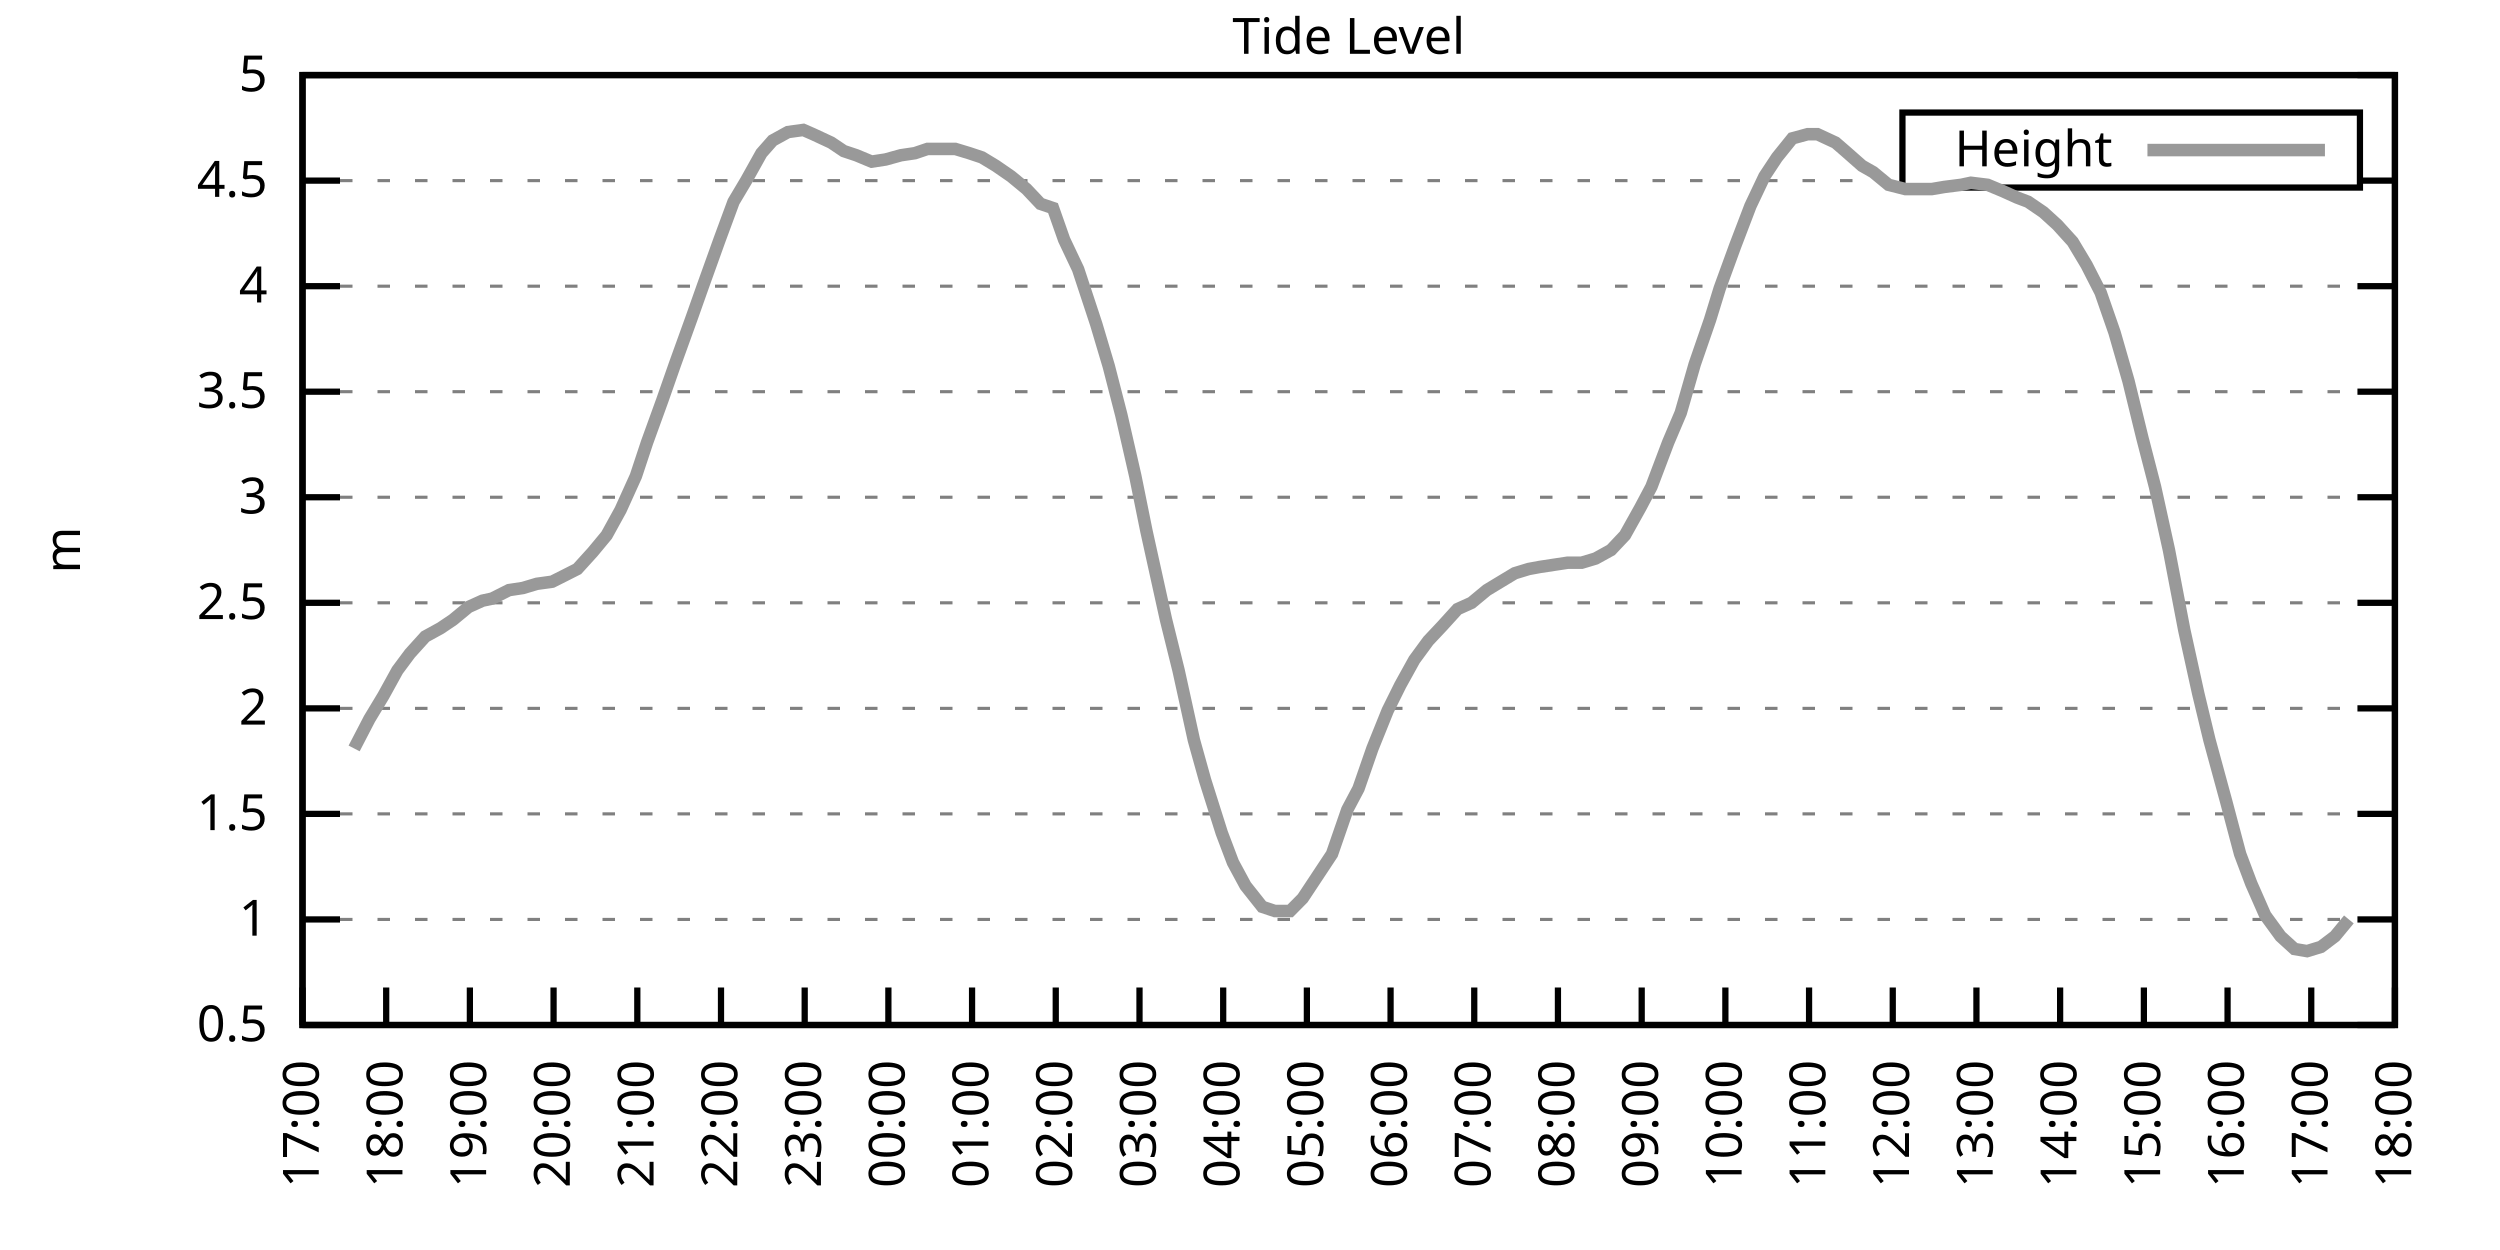
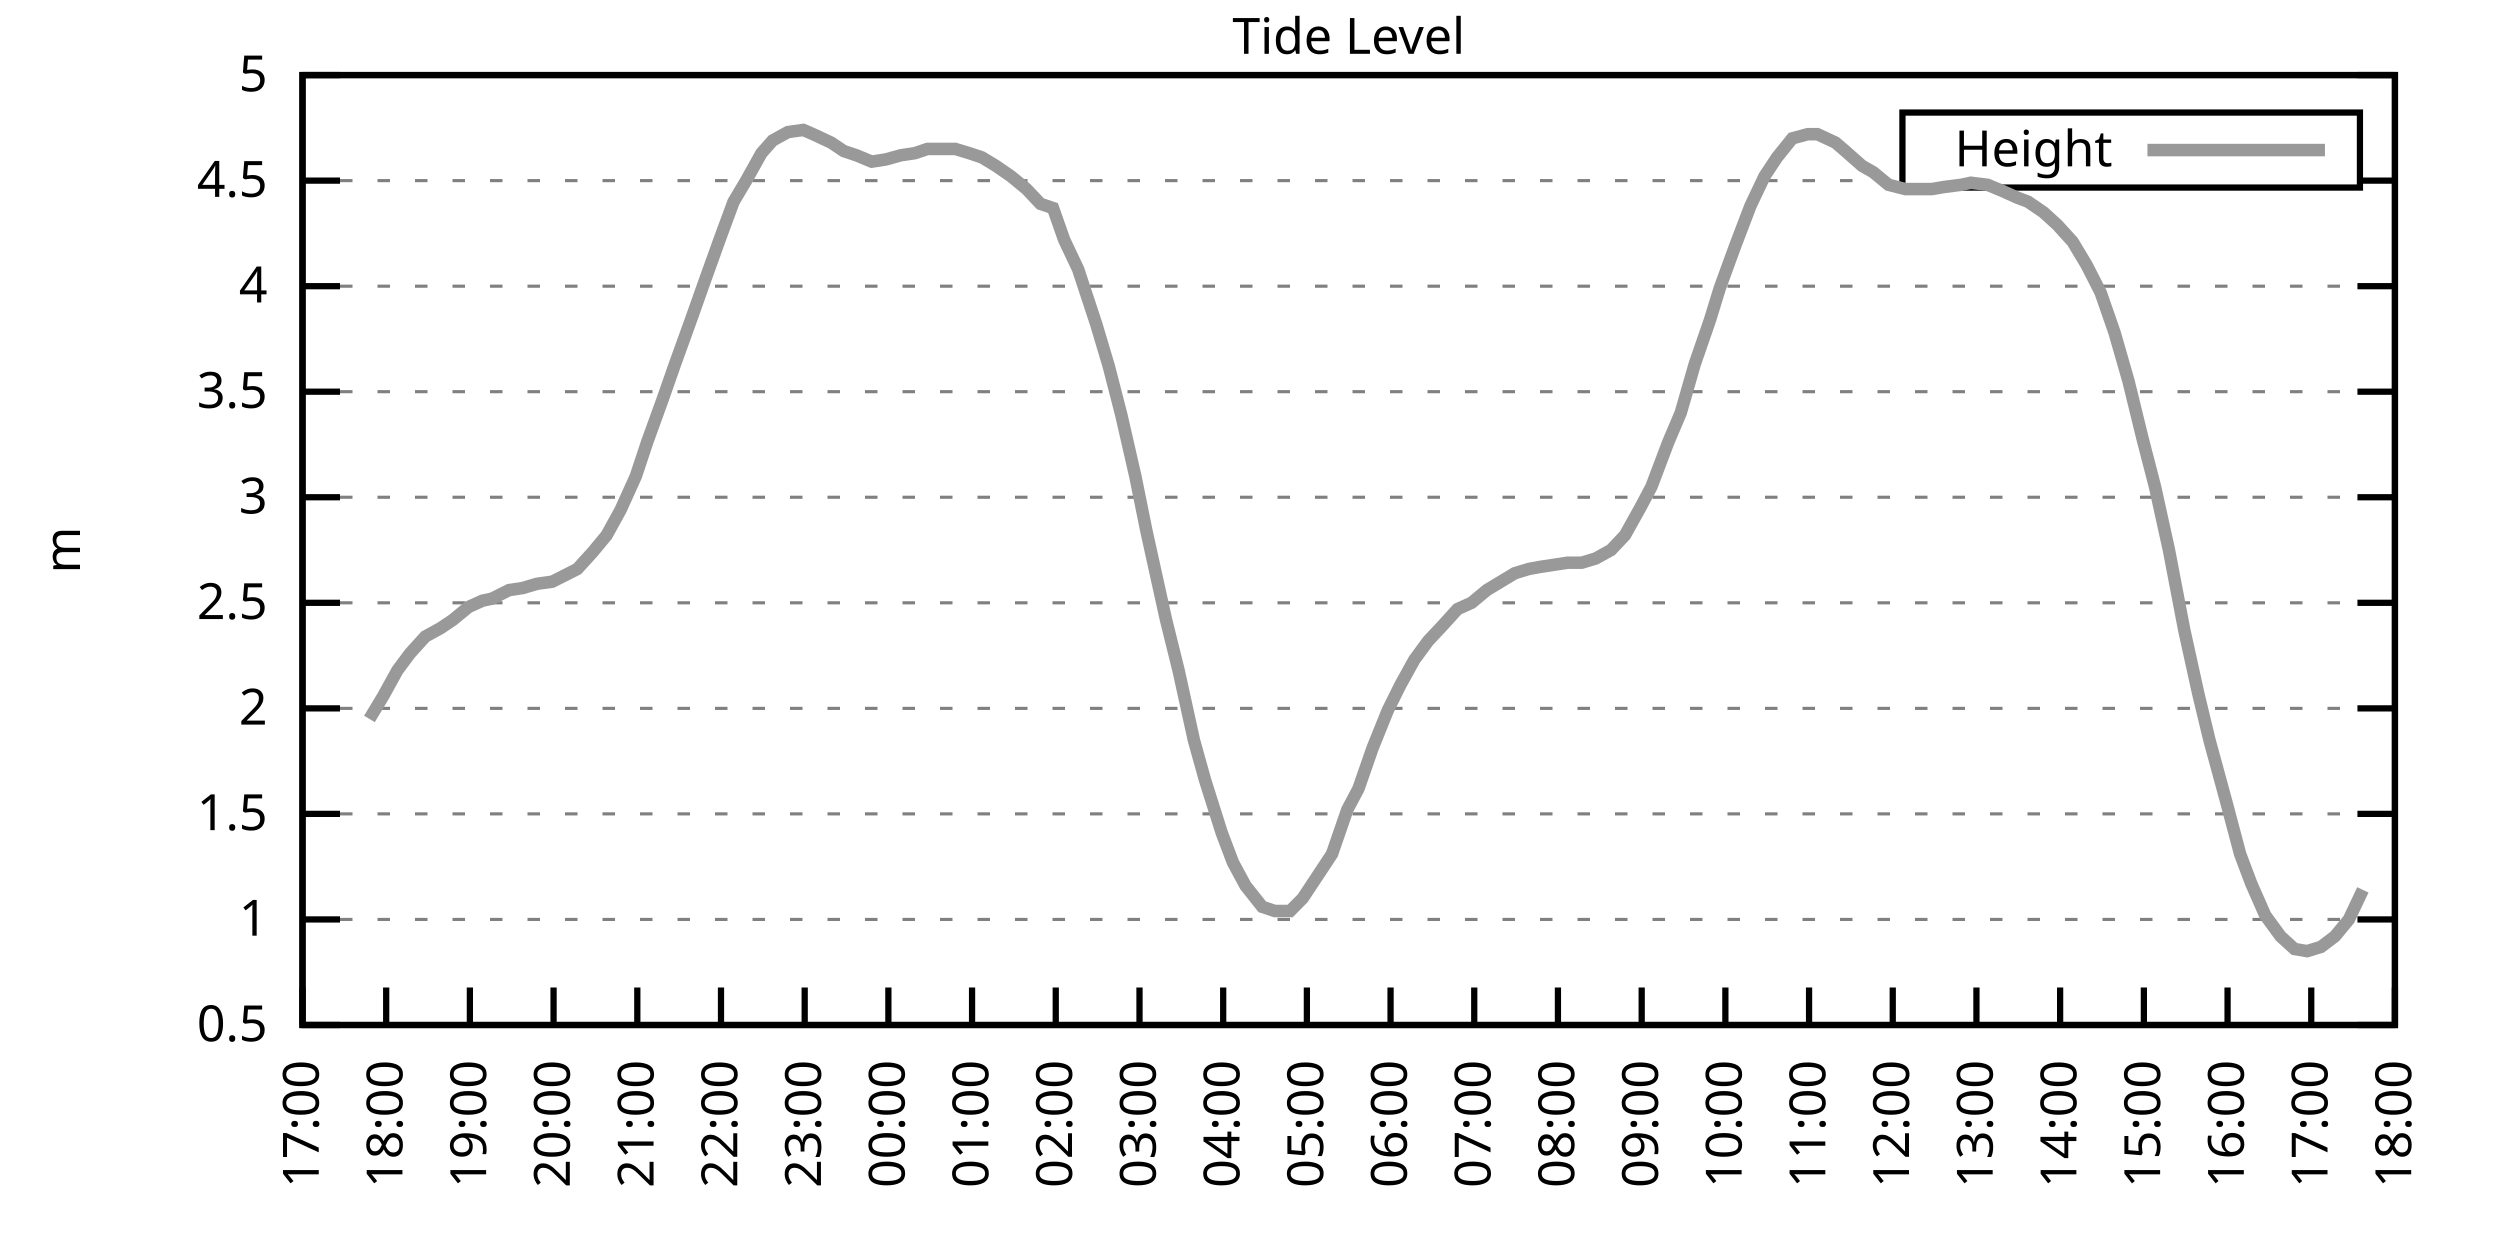
<svg xmlns="http://www.w3.org/2000/svg" xmlns:xlink="http://www.w3.org/1999/xlink" width="400" height="200" viewBox="0 0 400 200">
  <g id="gnuplot_canvas">
    <rect x="0" y="0" width="400" height="200" fill="none" />
    <defs>
      <circle id="gpDot" r="0.5" stroke-width="0.5" stroke="currentColor" />
      <path id="gpPt0" stroke-width="0.333" stroke="currentColor" d="M-1,0 h2 M0,-1 v2" />
      <path id="gpPt1" stroke-width="0.333" stroke="currentColor" d="M-1,-1 L1,1 M1,-1 L-1,1" />
      <path id="gpPt2" stroke-width="0.333" stroke="currentColor" d="M-1,0 L1,0 M0,-1 L0,1 M-1,-1 L1,1 M-1,1 L1,-1" />
      <rect id="gpPt3" stroke-width="0.333" stroke="currentColor" x="-1" y="-1" width="2" height="2" />
      <rect id="gpPt4" stroke-width="0.333" stroke="currentColor" fill="currentColor" x="-1" y="-1" width="2" height="2" />
      <circle id="gpPt5" stroke-width="0.333" stroke="currentColor" cx="0" cy="0" r="1" />
      <use xlink:href="#gpPt5" id="gpPt6" fill="currentColor" stroke="none" />
      <path id="gpPt7" stroke-width="0.333" stroke="currentColor" d="M0,-1.33 L-1.33,0.67 L1.33,0.67 z" />
      <use xlink:href="#gpPt7" id="gpPt8" fill="currentColor" stroke="none" />
      <use xlink:href="#gpPt7" id="gpPt9" stroke="currentColor" transform="rotate(180)" />
      <use xlink:href="#gpPt9" id="gpPt10" fill="currentColor" stroke="none" />
      <use xlink:href="#gpPt3" id="gpPt11" stroke="currentColor" transform="rotate(45)" />
      <use xlink:href="#gpPt11" id="gpPt12" fill="currentColor" stroke="none" />
      <path id="gpPt13" stroke-width="0.333" stroke="currentColor" d="M0,1.330 L1.265,0.411 L0.782,-1.067 L-0.782,-1.076 L-1.265,0.411 z" />
      <use xlink:href="#gpPt13" id="gpPt14" fill="currentColor" stroke="none" />
      <filter id="textbox" filterUnits="objectBoundingBox" x="0" y="0" height="1" width="1">
        <feFlood flood-color="white" flood-opacity="1" result="bgnd" />
        <feComposite in="SourceGraphic" in2="bgnd" operator="atop" />
      </filter>
      <filter id="greybox" filterUnits="objectBoundingBox" x="0" y="0" height="1" width="1">
        <feFlood flood-color="lightgrey" flood-opacity="1" result="grey" />
        <feComposite in="SourceGraphic" in2="grey" operator="atop" />
      </filter>
    </defs>
    <g fill="none" color="white" stroke="currentColor" stroke-width="1.00" stroke-linecap="butt" stroke-linejoin="miter">
</g>
    <g fill="none" color="black" stroke="currentColor" stroke-width="1.00" stroke-linecap="butt" stroke-linejoin="miter">
      <g stroke="none" shape-rendering="crispEdges">
        <polygon fill="rgb(255, 255, 255)" points="48.40,164.00 383.18,164.00 383.18,12.02 48.40,12.02 " />
      </g>
    </g>
    <g fill="none" color="black" stroke="currentColor" stroke-width="1.00" stroke-linecap="butt" stroke-linejoin="miter">
</g>
    <g fill="none" color="black" stroke="black" stroke-width="0.50" stroke-linecap="butt" stroke-linejoin="miter">
</g>
    <g fill="none" color="gray" stroke="currentColor" stroke-width="0.50" stroke-linecap="butt" stroke-linejoin="miter">
      <path stroke="gray" stroke-dasharray="2,4" class="gridline" d="M48.40,164.00 L383.19,164.00  " />
    </g>
    <g fill="none" color="gray" stroke="gray" stroke-width="1.00" stroke-linecap="butt" stroke-linejoin="miter">
</g>
    <g fill="none" color="black" stroke="currentColor" stroke-width="1.00" stroke-linecap="butt" stroke-linejoin="miter">
      <path stroke="black" d="M48.40,164.00 L54.40,164.00 M383.19,164.00 L377.19,164.00  " />
      <g transform="translate(42.80,166.60)" stroke="none" fill="black" font-family="Sans" font-size="8.00" text-anchor="end">
        <text>
          <tspan font-family="Sans"> 0.5</tspan>
        </text>
      </g>
    </g>
    <g fill="none" color="black" stroke="currentColor" stroke-width="1.00" stroke-linecap="butt" stroke-linejoin="miter">
</g>
    <g fill="none" color="black" stroke="black" stroke-width="0.50" stroke-linecap="butt" stroke-linejoin="miter">
</g>
    <g fill="none" color="gray" stroke="currentColor" stroke-width="0.50" stroke-linecap="butt" stroke-linejoin="miter">
      <path stroke="gray" stroke-dasharray="2,4" class="gridline" d="M48.40,147.11 L383.19,147.11  " />
    </g>
    <g fill="none" color="gray" stroke="gray" stroke-width="1.00" stroke-linecap="butt" stroke-linejoin="miter">
</g>
    <g fill="none" color="black" stroke="currentColor" stroke-width="1.00" stroke-linecap="butt" stroke-linejoin="miter">
      <path stroke="black" d="M48.40,147.11 L54.40,147.11 M383.19,147.11 L377.19,147.11  " />
      <g transform="translate(42.80,149.71)" stroke="none" fill="black" font-family="Sans" font-size="8.00" text-anchor="end">
        <text>
          <tspan font-family="Sans"> 1</tspan>
        </text>
      </g>
    </g>
    <g fill="none" color="black" stroke="currentColor" stroke-width="1.00" stroke-linecap="butt" stroke-linejoin="miter">
</g>
    <g fill="none" color="black" stroke="black" stroke-width="0.50" stroke-linecap="butt" stroke-linejoin="miter">
</g>
    <g fill="none" color="gray" stroke="currentColor" stroke-width="0.50" stroke-linecap="butt" stroke-linejoin="miter">
      <path stroke="gray" stroke-dasharray="2,4" class="gridline" d="M48.40,130.22 L383.19,130.22  " />
    </g>
    <g fill="none" color="gray" stroke="gray" stroke-width="1.00" stroke-linecap="butt" stroke-linejoin="miter">
</g>
    <g fill="none" color="black" stroke="currentColor" stroke-width="1.00" stroke-linecap="butt" stroke-linejoin="miter">
      <path stroke="black" d="M48.40,130.22 L54.40,130.22 M383.19,130.22 L377.19,130.22  " />
      <g transform="translate(42.80,132.82)" stroke="none" fill="black" font-family="Sans" font-size="8.00" text-anchor="end">
        <text>
          <tspan font-family="Sans"> 1.5</tspan>
        </text>
      </g>
    </g>
    <g fill="none" color="black" stroke="currentColor" stroke-width="1.00" stroke-linecap="butt" stroke-linejoin="miter">
</g>
    <g fill="none" color="black" stroke="black" stroke-width="0.50" stroke-linecap="butt" stroke-linejoin="miter">
</g>
    <g fill="none" color="gray" stroke="currentColor" stroke-width="0.50" stroke-linecap="butt" stroke-linejoin="miter">
      <path stroke="gray" stroke-dasharray="2,4" class="gridline" d="M48.40,113.34 L383.19,113.34  " />
    </g>
    <g fill="none" color="gray" stroke="gray" stroke-width="1.00" stroke-linecap="butt" stroke-linejoin="miter">
</g>
    <g fill="none" color="black" stroke="currentColor" stroke-width="1.00" stroke-linecap="butt" stroke-linejoin="miter">
      <path stroke="black" d="M48.40,113.34 L54.40,113.34 M383.19,113.34 L377.19,113.34  " />
      <g transform="translate(42.80,115.94)" stroke="none" fill="black" font-family="Sans" font-size="8.00" text-anchor="end">
        <text>
          <tspan font-family="Sans"> 2</tspan>
        </text>
      </g>
    </g>
    <g fill="none" color="black" stroke="currentColor" stroke-width="1.00" stroke-linecap="butt" stroke-linejoin="miter">
</g>
    <g fill="none" color="black" stroke="black" stroke-width="0.50" stroke-linecap="butt" stroke-linejoin="miter">
</g>
    <g fill="none" color="gray" stroke="currentColor" stroke-width="0.50" stroke-linecap="butt" stroke-linejoin="miter">
      <path stroke="gray" stroke-dasharray="2,4" class="gridline" d="M48.40,96.45 L383.19,96.45  " />
    </g>
    <g fill="none" color="gray" stroke="gray" stroke-width="1.00" stroke-linecap="butt" stroke-linejoin="miter">
</g>
    <g fill="none" color="black" stroke="currentColor" stroke-width="1.00" stroke-linecap="butt" stroke-linejoin="miter">
      <path stroke="black" d="M48.40,96.45 L54.40,96.45 M383.19,96.45 L377.19,96.45  " />
      <g transform="translate(42.80,99.05)" stroke="none" fill="black" font-family="Sans" font-size="8.00" text-anchor="end">
        <text>
          <tspan font-family="Sans"> 2.5</tspan>
        </text>
      </g>
    </g>
    <g fill="none" color="black" stroke="currentColor" stroke-width="1.00" stroke-linecap="butt" stroke-linejoin="miter">
</g>
    <g fill="none" color="black" stroke="black" stroke-width="0.50" stroke-linecap="butt" stroke-linejoin="miter">
</g>
    <g fill="none" color="gray" stroke="currentColor" stroke-width="0.50" stroke-linecap="butt" stroke-linejoin="miter">
      <path stroke="gray" stroke-dasharray="2,4" class="gridline" d="M48.40,79.56 L383.19,79.56  " />
    </g>
    <g fill="none" color="gray" stroke="gray" stroke-width="1.00" stroke-linecap="butt" stroke-linejoin="miter">
</g>
    <g fill="none" color="black" stroke="currentColor" stroke-width="1.00" stroke-linecap="butt" stroke-linejoin="miter">
      <path stroke="black" d="M48.40,79.56 L54.40,79.56 M383.19,79.56 L377.19,79.56  " />
      <g transform="translate(42.80,82.16)" stroke="none" fill="black" font-family="Sans" font-size="8.00" text-anchor="end">
        <text>
          <tspan font-family="Sans"> 3</tspan>
        </text>
      </g>
    </g>
    <g fill="none" color="black" stroke="currentColor" stroke-width="1.00" stroke-linecap="butt" stroke-linejoin="miter">
</g>
    <g fill="none" color="black" stroke="black" stroke-width="0.50" stroke-linecap="butt" stroke-linejoin="miter">
</g>
    <g fill="none" color="gray" stroke="currentColor" stroke-width="0.50" stroke-linecap="butt" stroke-linejoin="miter">
      <path stroke="gray" stroke-dasharray="2,4" class="gridline" d="M48.40,62.67 L383.19,62.67  " />
    </g>
    <g fill="none" color="gray" stroke="gray" stroke-width="1.00" stroke-linecap="butt" stroke-linejoin="miter">
</g>
    <g fill="none" color="black" stroke="currentColor" stroke-width="1.00" stroke-linecap="butt" stroke-linejoin="miter">
      <path stroke="black" d="M48.40,62.67 L54.40,62.67 M383.19,62.67 L377.19,62.67  " />
      <g transform="translate(42.80,65.27)" stroke="none" fill="black" font-family="Sans" font-size="8.00" text-anchor="end">
        <text>
          <tspan font-family="Sans"> 3.5</tspan>
        </text>
      </g>
    </g>
    <g fill="none" color="black" stroke="currentColor" stroke-width="1.00" stroke-linecap="butt" stroke-linejoin="miter">
</g>
    <g fill="none" color="black" stroke="black" stroke-width="0.50" stroke-linecap="butt" stroke-linejoin="miter">
</g>
    <g fill="none" color="gray" stroke="currentColor" stroke-width="0.50" stroke-linecap="butt" stroke-linejoin="miter">
      <path stroke="gray" stroke-dasharray="2,4" class="gridline" d="M48.40,45.79 L383.19,45.79  " />
    </g>
    <g fill="none" color="gray" stroke="gray" stroke-width="1.00" stroke-linecap="butt" stroke-linejoin="miter">
</g>
    <g fill="none" color="black" stroke="currentColor" stroke-width="1.00" stroke-linecap="butt" stroke-linejoin="miter">
      <path stroke="black" d="M48.40,45.79 L54.40,45.79 M383.19,45.79 L377.19,45.79  " />
      <g transform="translate(42.80,48.39)" stroke="none" fill="black" font-family="Sans" font-size="8.00" text-anchor="end">
        <text>
          <tspan font-family="Sans"> 4</tspan>
        </text>
      </g>
    </g>
    <g fill="none" color="black" stroke="currentColor" stroke-width="1.00" stroke-linecap="butt" stroke-linejoin="miter">
</g>
    <g fill="none" color="black" stroke="black" stroke-width="0.50" stroke-linecap="butt" stroke-linejoin="miter">
</g>
    <g fill="none" color="gray" stroke="currentColor" stroke-width="0.50" stroke-linecap="butt" stroke-linejoin="miter">
      <path stroke="gray" stroke-dasharray="2,4" class="gridline" d="M48.40,28.90 L304.39,28.90 M377.59,28.90 L383.19,28.90  " />
    </g>
    <g fill="none" color="gray" stroke="gray" stroke-width="1.00" stroke-linecap="butt" stroke-linejoin="miter">
</g>
    <g fill="none" color="black" stroke="currentColor" stroke-width="1.00" stroke-linecap="butt" stroke-linejoin="miter">
      <path stroke="black" d="M48.40,28.90 L54.40,28.90 M383.19,28.90 L377.19,28.90  " />
      <g transform="translate(42.80,31.50)" stroke="none" fill="black" font-family="Sans" font-size="8.00" text-anchor="end">
        <text>
          <tspan font-family="Sans"> 4.5</tspan>
        </text>
      </g>
    </g>
    <g fill="none" color="black" stroke="currentColor" stroke-width="1.00" stroke-linecap="butt" stroke-linejoin="miter">
</g>
    <g fill="none" color="black" stroke="black" stroke-width="0.50" stroke-linecap="butt" stroke-linejoin="miter">
</g>
    <g fill="none" color="gray" stroke="currentColor" stroke-width="0.50" stroke-linecap="butt" stroke-linejoin="miter">
      <path stroke="gray" stroke-dasharray="2,4" class="gridline" d="M48.40,12.01 L383.19,12.01  " />
    </g>
    <g fill="none" color="gray" stroke="gray" stroke-width="1.00" stroke-linecap="butt" stroke-linejoin="miter">
</g>
    <g fill="none" color="black" stroke="currentColor" stroke-width="1.00" stroke-linecap="butt" stroke-linejoin="miter">
      <path stroke="black" d="M48.40,12.01 L54.40,12.01 M383.19,12.01 L377.19,12.01  " />
      <g transform="translate(42.80,14.61)" stroke="none" fill="black" font-family="Sans" font-size="8.00" text-anchor="end">
        <text>
          <tspan font-family="Sans"> 5</tspan>
        </text>
      </g>
    </g>
    <g fill="none" color="black" stroke="currentColor" stroke-width="1.00" stroke-linecap="butt" stroke-linejoin="miter">
      <path stroke="black" d="M48.40,164.00 L48.40,158.00  " />
      <g transform="translate(51.00,169.60) rotate(270.00)" stroke="none" fill="black" font-family="Sans" font-size="8.00" text-anchor="end">
        <text>
          <tspan font-family="Sans">17:00</tspan>
        </text>
      </g>
    </g>
    <g fill="none" color="black" stroke="currentColor" stroke-width="1.00" stroke-linecap="butt" stroke-linejoin="miter">
      <path stroke="black" d="M61.79,164.00 L61.79,158.00  " />
      <g transform="translate(64.39,169.60) rotate(270.00)" stroke="none" fill="black" font-family="Sans" font-size="8.00" text-anchor="end">
        <text>
          <tspan font-family="Sans">18:00</tspan>
        </text>
      </g>
    </g>
    <g fill="none" color="black" stroke="currentColor" stroke-width="1.00" stroke-linecap="butt" stroke-linejoin="miter">
      <path stroke="black" d="M75.18,164.00 L75.18,158.00  " />
      <g transform="translate(77.78,169.60) rotate(270.00)" stroke="none" fill="black" font-family="Sans" font-size="8.00" text-anchor="end">
        <text>
          <tspan font-family="Sans">19:00</tspan>
        </text>
      </g>
    </g>
    <g fill="none" color="black" stroke="currentColor" stroke-width="1.00" stroke-linecap="butt" stroke-linejoin="miter">
      <path stroke="black" d="M88.57,164.00 L88.57,158.00  " />
      <g transform="translate(91.17,169.60) rotate(270.00)" stroke="none" fill="black" font-family="Sans" font-size="8.00" text-anchor="end">
        <text>
          <tspan font-family="Sans">20:00</tspan>
        </text>
      </g>
    </g>
    <g fill="none" color="black" stroke="currentColor" stroke-width="1.00" stroke-linecap="butt" stroke-linejoin="miter">
      <path stroke="black" d="M101.97,164.00 L101.97,158.00  " />
      <g transform="translate(104.57,169.60) rotate(270.00)" stroke="none" fill="black" font-family="Sans" font-size="8.00" text-anchor="end">
        <text>
          <tspan font-family="Sans">21:00</tspan>
        </text>
      </g>
    </g>
    <g fill="none" color="black" stroke="currentColor" stroke-width="1.00" stroke-linecap="butt" stroke-linejoin="miter">
      <path stroke="black" d="M115.36,164.00 L115.36,158.00  " />
      <g transform="translate(117.96,169.60) rotate(270.00)" stroke="none" fill="black" font-family="Sans" font-size="8.00" text-anchor="end">
        <text>
          <tspan font-family="Sans">22:00</tspan>
        </text>
      </g>
    </g>
    <g fill="none" color="black" stroke="currentColor" stroke-width="1.00" stroke-linecap="butt" stroke-linejoin="miter">
      <path stroke="black" d="M128.75,164.00 L128.75,158.00  " />
      <g transform="translate(131.35,169.60) rotate(270.00)" stroke="none" fill="black" font-family="Sans" font-size="8.00" text-anchor="end">
        <text>
          <tspan font-family="Sans">23:00</tspan>
        </text>
      </g>
    </g>
    <g fill="none" color="black" stroke="currentColor" stroke-width="1.00" stroke-linecap="butt" stroke-linejoin="miter">
      <path stroke="black" d="M142.14,164.00 L142.14,158.00  " />
      <g transform="translate(144.74,169.60) rotate(270.00)" stroke="none" fill="black" font-family="Sans" font-size="8.00" text-anchor="end">
        <text>
          <tspan font-family="Sans">00:00</tspan>
        </text>
      </g>
    </g>
    <g fill="none" color="black" stroke="currentColor" stroke-width="1.00" stroke-linecap="butt" stroke-linejoin="miter">
      <path stroke="black" d="M155.53,164.00 L155.53,158.00  " />
      <g transform="translate(158.13,169.60) rotate(270.00)" stroke="none" fill="black" font-family="Sans" font-size="8.00" text-anchor="end">
        <text>
          <tspan font-family="Sans">01:00</tspan>
        </text>
      </g>
    </g>
    <g fill="none" color="black" stroke="currentColor" stroke-width="1.00" stroke-linecap="butt" stroke-linejoin="miter">
      <path stroke="black" d="M168.92,164.00 L168.92,158.00  " />
      <g transform="translate(171.52,169.60) rotate(270.00)" stroke="none" fill="black" font-family="Sans" font-size="8.00" text-anchor="end">
        <text>
          <tspan font-family="Sans">02:00</tspan>
        </text>
      </g>
    </g>
    <g fill="none" color="black" stroke="currentColor" stroke-width="1.00" stroke-linecap="butt" stroke-linejoin="miter">
      <path stroke="black" d="M182.32,164.00 L182.32,158.00  " />
      <g transform="translate(184.92,169.60) rotate(270.00)" stroke="none" fill="black" font-family="Sans" font-size="8.00" text-anchor="end">
        <text>
          <tspan font-family="Sans">03:00</tspan>
        </text>
      </g>
    </g>
    <g fill="none" color="black" stroke="currentColor" stroke-width="1.00" stroke-linecap="butt" stroke-linejoin="miter">
      <path stroke="black" d="M195.71,164.00 L195.71,158.00  " />
      <g transform="translate(198.31,169.60) rotate(270.00)" stroke="none" fill="black" font-family="Sans" font-size="8.00" text-anchor="end">
        <text>
          <tspan font-family="Sans">04:00</tspan>
        </text>
      </g>
    </g>
    <g fill="none" color="black" stroke="currentColor" stroke-width="1.00" stroke-linecap="butt" stroke-linejoin="miter">
      <path stroke="black" d="M209.10,164.00 L209.10,158.00  " />
      <g transform="translate(211.70,169.60) rotate(270.00)" stroke="none" fill="black" font-family="Sans" font-size="8.00" text-anchor="end">
        <text>
          <tspan font-family="Sans">05:00</tspan>
        </text>
      </g>
    </g>
    <g fill="none" color="black" stroke="currentColor" stroke-width="1.00" stroke-linecap="butt" stroke-linejoin="miter">
      <path stroke="black" d="M222.49,164.00 L222.49,158.00  " />
      <g transform="translate(225.09,169.60) rotate(270.00)" stroke="none" fill="black" font-family="Sans" font-size="8.00" text-anchor="end">
        <text>
          <tspan font-family="Sans">06:00</tspan>
        </text>
      </g>
    </g>
    <g fill="none" color="black" stroke="currentColor" stroke-width="1.00" stroke-linecap="butt" stroke-linejoin="miter">
      <path stroke="black" d="M235.88,164.00 L235.88,158.00  " />
      <g transform="translate(238.48,169.60) rotate(270.00)" stroke="none" fill="black" font-family="Sans" font-size="8.00" text-anchor="end">
        <text>
          <tspan font-family="Sans">07:00</tspan>
        </text>
      </g>
    </g>
    <g fill="none" color="black" stroke="currentColor" stroke-width="1.00" stroke-linecap="butt" stroke-linejoin="miter">
      <path stroke="black" d="M249.27,164.00 L249.27,158.00  " />
      <g transform="translate(251.87,169.60) rotate(270.00)" stroke="none" fill="black" font-family="Sans" font-size="8.00" text-anchor="end">
        <text>
          <tspan font-family="Sans">08:00</tspan>
        </text>
      </g>
    </g>
    <g fill="none" color="black" stroke="currentColor" stroke-width="1.00" stroke-linecap="butt" stroke-linejoin="miter">
      <path stroke="black" d="M262.67,164.00 L262.67,158.00  " />
      <g transform="translate(265.27,169.60) rotate(270.00)" stroke="none" fill="black" font-family="Sans" font-size="8.00" text-anchor="end">
        <text>
          <tspan font-family="Sans">09:00</tspan>
        </text>
      </g>
    </g>
    <g fill="none" color="black" stroke="currentColor" stroke-width="1.00" stroke-linecap="butt" stroke-linejoin="miter">
      <path stroke="black" d="M276.06,164.00 L276.06,158.00  " />
      <g transform="translate(278.66,169.60) rotate(270.00)" stroke="none" fill="black" font-family="Sans" font-size="8.00" text-anchor="end">
        <text>
          <tspan font-family="Sans">10:00</tspan>
        </text>
      </g>
    </g>
    <g fill="none" color="black" stroke="currentColor" stroke-width="1.00" stroke-linecap="butt" stroke-linejoin="miter">
      <path stroke="black" d="M289.45,164.00 L289.45,158.00  " />
      <g transform="translate(292.05,169.60) rotate(270.00)" stroke="none" fill="black" font-family="Sans" font-size="8.00" text-anchor="end">
        <text>
          <tspan font-family="Sans">11:00</tspan>
        </text>
      </g>
    </g>
    <g fill="none" color="black" stroke="currentColor" stroke-width="1.00" stroke-linecap="butt" stroke-linejoin="miter">
      <path stroke="black" d="M302.84,164.00 L302.84,158.00  " />
      <g transform="translate(305.44,169.60) rotate(270.00)" stroke="none" fill="black" font-family="Sans" font-size="8.00" text-anchor="end">
        <text>
          <tspan font-family="Sans">12:00</tspan>
        </text>
      </g>
    </g>
    <g fill="none" color="black" stroke="currentColor" stroke-width="1.00" stroke-linecap="butt" stroke-linejoin="miter">
      <path stroke="black" d="M316.23,164.00 L316.23,158.00  " />
      <g transform="translate(318.83,169.60) rotate(270.00)" stroke="none" fill="black" font-family="Sans" font-size="8.00" text-anchor="end">
        <text>
          <tspan font-family="Sans">13:00</tspan>
        </text>
      </g>
    </g>
    <g fill="none" color="black" stroke="currentColor" stroke-width="1.00" stroke-linecap="butt" stroke-linejoin="miter">
      <path stroke="black" d="M329.62,164.00 L329.62,158.00  " />
      <g transform="translate(332.22,169.60) rotate(270.00)" stroke="none" fill="black" font-family="Sans" font-size="8.00" text-anchor="end">
        <text>
          <tspan font-family="Sans">14:00</tspan>
        </text>
      </g>
    </g>
    <g fill="none" color="black" stroke="currentColor" stroke-width="1.00" stroke-linecap="butt" stroke-linejoin="miter">
      <path stroke="black" d="M343.02,164.00 L343.02,158.00  " />
      <g transform="translate(345.62,169.60) rotate(270.00)" stroke="none" fill="black" font-family="Sans" font-size="8.00" text-anchor="end">
        <text>
          <tspan font-family="Sans">15:00</tspan>
        </text>
      </g>
    </g>
    <g fill="none" color="black" stroke="currentColor" stroke-width="1.00" stroke-linecap="butt" stroke-linejoin="miter">
      <path stroke="black" d="M356.41,164.00 L356.41,158.00  " />
      <g transform="translate(359.01,169.60) rotate(270.00)" stroke="none" fill="black" font-family="Sans" font-size="8.00" text-anchor="end">
        <text>
          <tspan font-family="Sans">16:00</tspan>
        </text>
      </g>
    </g>
    <g fill="none" color="black" stroke="currentColor" stroke-width="1.00" stroke-linecap="butt" stroke-linejoin="miter">
      <path stroke="black" d="M369.80,164.00 L369.80,158.00  " />
      <g transform="translate(372.40,169.60) rotate(270.00)" stroke="none" fill="black" font-family="Sans" font-size="8.00" text-anchor="end">
        <text>
          <tspan font-family="Sans">17:00</tspan>
        </text>
      </g>
    </g>
    <g fill="none" color="black" stroke="currentColor" stroke-width="1.00" stroke-linecap="butt" stroke-linejoin="miter">
      <path stroke="black" d="M383.19,164.00 L383.19,158.00  " />
      <g transform="translate(385.79,169.60) rotate(270.00)" stroke="none" fill="black" font-family="Sans" font-size="8.00" text-anchor="end">
        <text>
          <tspan font-family="Sans">18:00</tspan>
        </text>
      </g>
    </g>
    <g fill="none" color="black" stroke="currentColor" stroke-width="1.00" stroke-linecap="butt" stroke-linejoin="miter">
</g>
    <g fill="none" color="black" stroke="currentColor" stroke-width="1.00" stroke-linecap="butt" stroke-linejoin="miter">
      <path stroke="black" d="M48.40,12.01 L48.40,164.00 L383.19,164.00 L383.19,12.01 L48.40,12.01 Z  " />
    </g>
    <g fill="none" color="black" stroke="currentColor" stroke-width="1.00" stroke-linecap="butt" stroke-linejoin="miter">
</g>
    <g fill="none" color="black" stroke="currentColor" stroke-width="1.00" stroke-linecap="butt" stroke-linejoin="miter">
      <path stroke="black" d="M304.39,30.01 L304.39,18.01 L377.59,18.01 L377.59,30.01 L304.39,30.01 Z  " />
    </g>
    <g id="Tide_level_plot_1">
      <g fill="none" color="white" stroke="black" stroke-width="2.00" stroke-linecap="butt" stroke-linejoin="miter">
</g>
      <g fill="none" color="black" stroke="currentColor" stroke-width="2.00" stroke-linecap="butt" stroke-linejoin="miter">
        <g transform="translate(337.99,26.61)" stroke="none" fill="black" font-family="Sans" font-size="8.00" text-anchor="end">
          <text>
            <tspan font-family="Sans">Height</tspan>
          </text>
        </g>
      </g>
      <g fill="none" color="black" stroke="currentColor" stroke-width="2.00" stroke-linecap="butt" stroke-linejoin="miter">
-         <path stroke="rgb(153, 153, 153)" d="M343.59,24.01 L371.99,24.01 M56.66,119.75 L59.11,115.03 L61.35,111.31 L63.58,107.26 L65.59,104.56 L68.04,101.85   L70.50,100.50 L72.50,99.15 L74.96,97.12 L77.19,96.11 L78.75,95.77 L81.43,94.42 L83.66,94.08 L85.90,93.41   L88.35,93.07 L90.36,92.06 L92.37,91.04 L94.82,88.34 L97.06,85.64 L99.29,81.59 L101.74,76.18 L103.53,70.78   L105.98,64.02 L107.99,58.28 L110.67,50.85 L112.46,45.79 L115.13,38.35 L117.37,32.28 L119.38,28.90 L121.83,24.51   L123.62,22.48 L126.07,21.13 L128.53,20.79 L130.09,21.47 L132.99,22.82 L135.00,24.17 L137.01,24.84 L139.46,25.86   L141.69,25.52 L144.15,24.84 L146.38,24.51 L148.39,23.83 L150.62,23.83 L152.85,23.83 L155.09,24.51 L157.10,25.18   L159.33,26.53 L161.78,28.22 L164.24,30.25 L166.47,32.61 L168.48,33.29 L170.26,38.35 L172.50,43.08 L175.40,51.87   L177.41,58.62 L179.41,66.39 L181.65,76.18 L183.43,84.97 L186.56,99.15 L188.57,107.26 L191.02,118.40 L192.81,124.82   L195.48,133.26 L197.27,137.99 L199.28,141.71 L201.96,145.09 L203.97,145.76 L206.42,145.76 L208.43,143.73 L210.66,140.36   L213.12,136.64 L215.57,129.55 L217.36,126.17 L219.59,119.75 L222.04,113.67 L224.05,109.62 L226.29,105.57 L228.52,102.53   L230.75,100.16 L233.20,97.46 L235.44,96.45 L237.89,94.42 L240.12,93.07 L242.36,91.72 L244.59,91.04 L246.37,90.71   L248.60,90.37 L250.84,90.03 L253.07,90.03 L255.30,89.36 L257.76,88.00 L259.99,85.64 L262.44,81.25 L264.23,77.87   L266.91,70.78 L268.92,66.05 L271.15,58.28 L273.60,51.19 L275.16,46.12 L277.62,39.37 L280.07,32.95 L282.31,28.22   L284.32,25.18 L286.77,22.14 L289.23,21.47 L290.79,21.47 L293.69,22.82 L295.25,24.17 L297.93,26.53 L299.72,27.55   L302.17,29.57 L304.85,30.25 L306.63,30.25 L309.09,30.25 L311.10,29.91 L313.78,29.57 L315.34,29.24 L318.02,29.57   L320.47,30.59 L322.70,31.60 L324.49,32.28 L326.95,33.96 L329.18,35.99 L331.63,38.69 L333.86,42.41 L336.10,46.80   L338.33,53.22 L340.56,60.98 L342.79,70.10 L344.80,77.87 L347.03,88.00 L349.49,100.84 L351.72,110.97 L353.51,118.40   L356.18,128.20 L358.42,136.64 L360.20,141.37 L362.43,146.44 L364.89,149.81 L367.12,151.84 L369.13,152.18 L371.36,151.50   L373.59,149.81 L375.82,147.11  " />
+         <path stroke="rgb(153, 153, 153)" d="M343.59,24.01 L371.99,24.01 M59.11,115.03 L61.35,111.31 L63.58,107.26 L65.59,104.56 L68.04,101.85 L70.50,100.50   L72.50,99.15 L74.96,97.12 L77.19,96.11 L78.75,95.77 L81.43,94.42 L83.66,94.08 L85.90,93.41 L88.35,93.07   L90.36,92.06 L92.37,91.04 L94.82,88.34 L97.06,85.64 L99.29,81.59 L101.74,76.18 L103.53,70.78 L105.98,64.02   L107.99,58.28 L110.67,50.85 L112.46,45.79 L115.13,38.35 L117.37,32.28 L119.38,28.90 L121.83,24.51 L123.62,22.48   L126.07,21.13 L128.53,20.79 L130.09,21.47 L132.99,22.82 L135.00,24.17 L137.01,24.84 L139.46,25.86 L141.69,25.52   L144.15,24.84 L146.38,24.51 L148.39,23.83 L150.62,23.83 L152.85,23.83 L155.09,24.51 L157.10,25.18 L159.33,26.53   L161.78,28.22 L164.24,30.25 L166.47,32.61 L168.48,33.29 L170.26,38.35 L172.50,43.08 L175.40,51.87 L177.41,58.62   L179.41,66.39 L181.65,76.18 L183.43,84.97 L186.56,99.15 L188.57,107.26 L191.02,118.40 L192.81,124.82 L195.48,133.26   L197.27,137.99 L199.28,141.71 L201.96,145.09 L203.97,145.76 L206.42,145.76 L208.43,143.73 L210.66,140.36 L213.12,136.64   L215.57,129.55 L217.36,126.17 L219.59,119.75 L222.04,113.67 L224.05,109.62 L226.29,105.57 L228.52,102.53 L230.75,100.16   L233.20,97.46 L235.44,96.45 L237.89,94.42 L240.12,93.07 L242.36,91.72 L244.59,91.04 L246.37,90.71 L248.60,90.37   L250.84,90.03 L253.07,90.03 L255.30,89.36 L257.76,88.00 L259.99,85.64 L262.44,81.25 L264.23,77.87 L266.91,70.78   L268.92,66.05 L271.15,58.28 L273.60,51.19 L275.16,46.12 L277.62,39.37 L280.07,32.95 L282.31,28.22 L284.32,25.18   L286.77,22.14 L289.23,21.47 L290.79,21.47 L293.69,22.82 L295.25,24.17 L297.93,26.53 L299.72,27.55 L302.17,29.57   L304.85,30.25 L306.63,30.25 L309.09,30.25 L311.10,29.91 L313.78,29.57 L315.34,29.24 L318.02,29.57 L320.47,30.59   L322.70,31.60 L324.49,32.28 L326.95,33.96 L329.18,35.99 L331.63,38.69 L333.86,42.41 L336.10,46.80 L338.33,53.22   L340.56,60.98 L342.79,70.10 L344.80,77.87 L347.03,88.00 L349.49,100.84 L351.72,110.97 L353.51,118.40 L356.18,128.20   L358.42,136.64 L360.20,141.37 L362.43,146.44 L364.89,149.81 L367.12,151.84 L369.13,152.18 L371.36,151.50 L373.59,149.81   L375.82,147.11 L378.06,142.38  " />
      </g>
    </g>
    <g fill="none" color="black" stroke="currentColor" stroke-width="2.00" stroke-linecap="butt" stroke-linejoin="miter">
</g>
    <g fill="none" color="black" stroke="black" stroke-width="1.00" stroke-linecap="butt" stroke-linejoin="miter">
</g>
    <g fill="none" color="black" stroke="currentColor" stroke-width="1.00" stroke-linecap="butt" stroke-linejoin="miter">
      <path stroke="black" d="M48.40,12.01 L48.40,164.00 L383.19,164.00 L383.19,12.01 L48.40,12.01 Z  " />
      <g transform="translate(12.80,88.01) rotate(270.00)" stroke="none" fill="black" font-family="Sans" font-size="8.00" text-anchor="middle">
        <text>
          <tspan font-family="Sans">m</tspan>
        </text>
      </g>
    </g>
    <g fill="none" color="black" stroke="currentColor" stroke-width="1.00" stroke-linecap="butt" stroke-linejoin="miter">
</g>
    <g fill="none" color="black" stroke="currentColor" stroke-width="1.00" stroke-linecap="butt" stroke-linejoin="miter">
      <g transform="translate(215.79,8.61)" stroke="none" fill="black" font-family="Sans" font-size="8.00" text-anchor="middle">
        <text>
          <tspan font-family="Sans">Tide Level</tspan>
        </text>
      </g>
    </g>
    <g fill="none" color="black" stroke="currentColor" stroke-width="1.00" stroke-linecap="butt" stroke-linejoin="miter">
</g>
  </g>
</svg>
